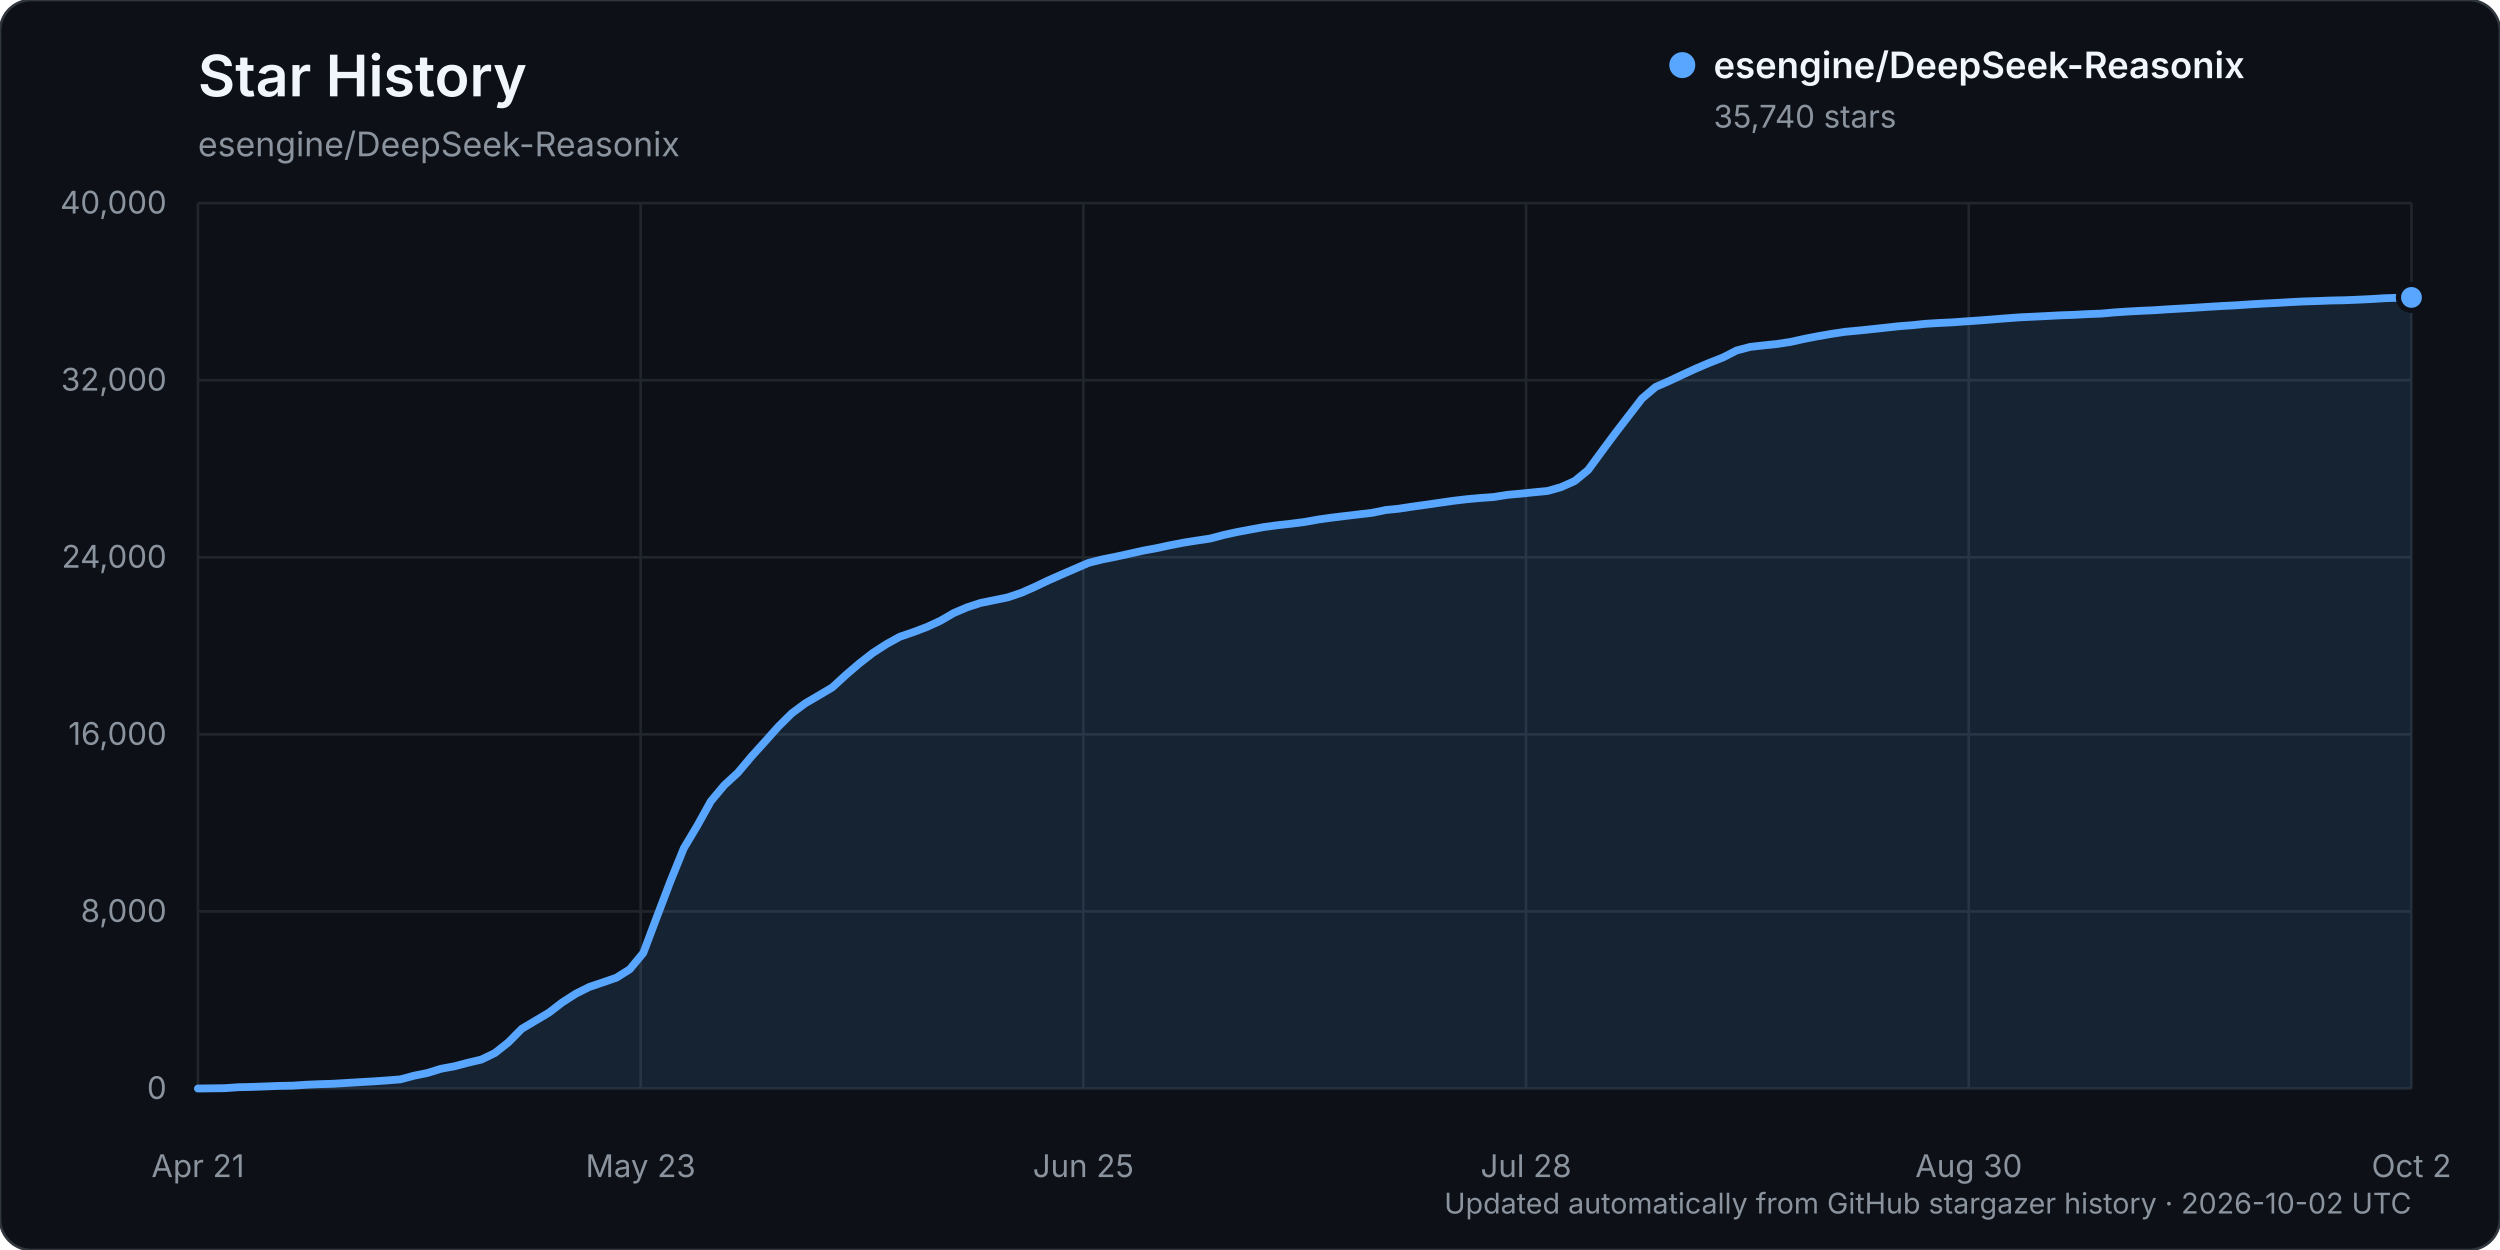
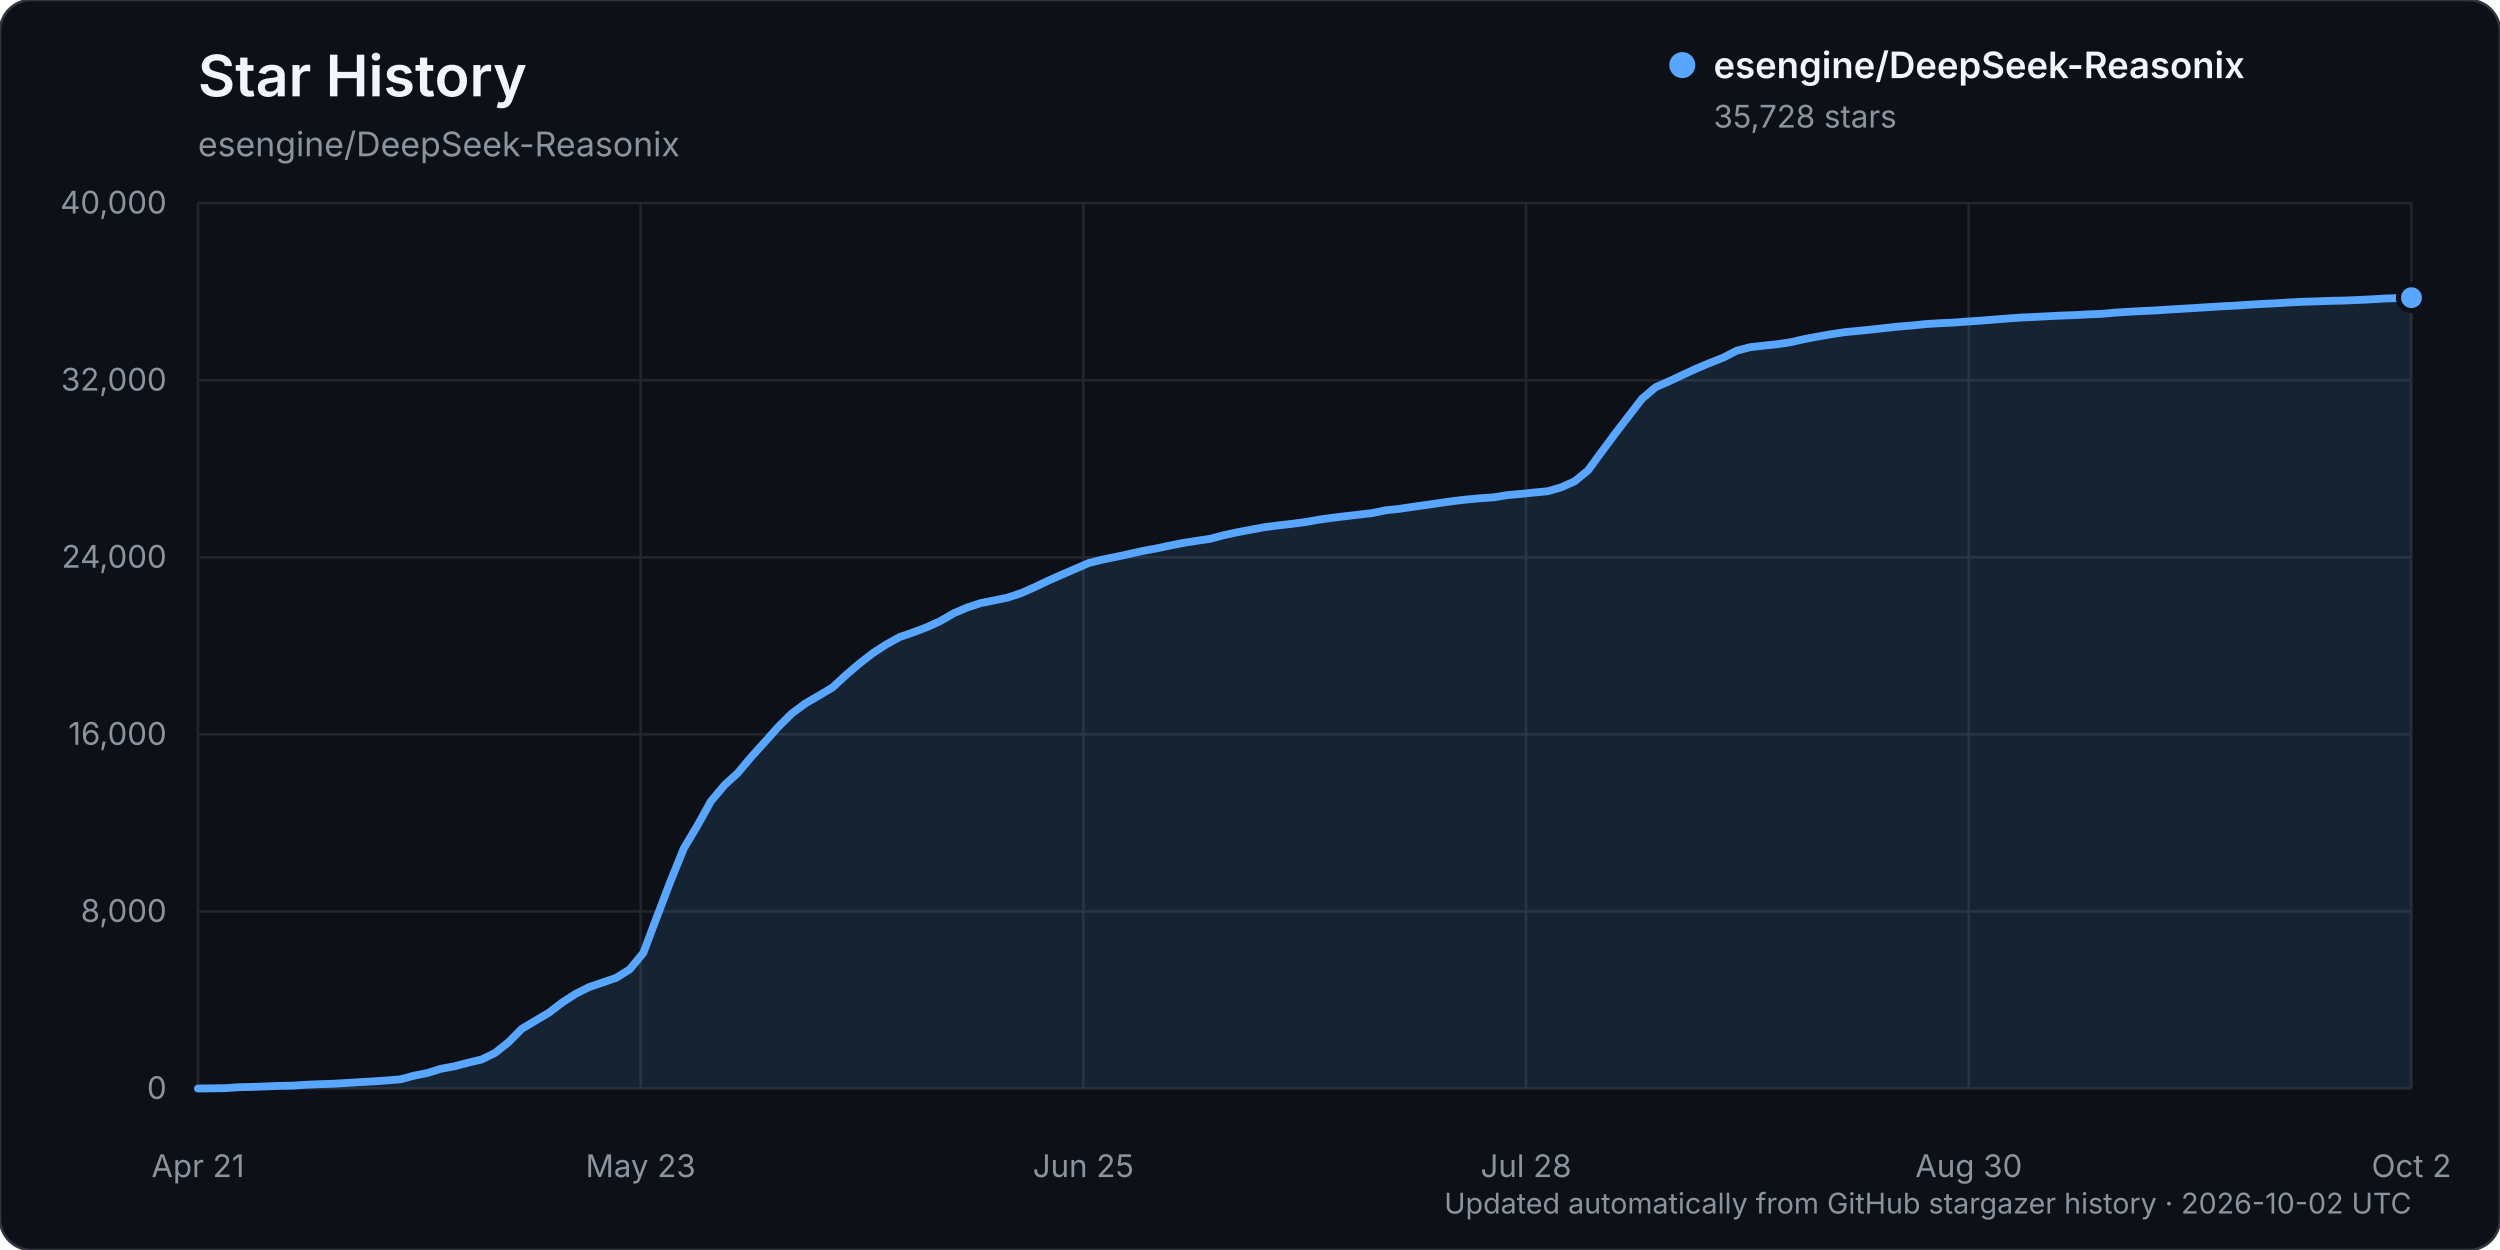
<svg xmlns="http://www.w3.org/2000/svg" width="960" height="480" viewBox="0 0 960 480" role="img" aria-labelledby="title description">
  <rect width="960" height="480" rx="12" fill="#0d1117" stroke="#30363d" />
  <text x="76" y="37" fill="#f0f6fc" font-family="-apple-system, BlinkMacSystemFont, 'Segoe UI', sans-serif" font-size="22" font-weight="600">Star History</text>
  <text x="76" y="60" fill="#8b949e" font-family="-apple-system, BlinkMacSystemFont, 'Segoe UI', sans-serif" font-size="13">esengine/DeepSeek-Reasonix</text>
  <g font-family="-apple-system, BlinkMacSystemFont, 'Segoe UI', sans-serif">
    <line x1="76" y1="418.00" x2="926" y2="418.00" stroke="#21262d" stroke-width="1" />
    <text x="64" y="422.00" text-anchor="end" fill="#8b949e" font-size="12">0</text>
    <line x1="76" y1="350.00" x2="926" y2="350.00" stroke="#21262d" stroke-width="1" />
    <text x="64" y="354.00" text-anchor="end" fill="#8b949e" font-size="12">8,000</text>
    <line x1="76" y1="282.00" x2="926" y2="282.00" stroke="#21262d" stroke-width="1" />
    <text x="64" y="286.00" text-anchor="end" fill="#8b949e" font-size="12">16,000</text>
    <line x1="76" y1="214.00" x2="926" y2="214.00" stroke="#21262d" stroke-width="1" />
    <text x="64" y="218.00" text-anchor="end" fill="#8b949e" font-size="12">24,000</text>
    <line x1="76" y1="146.00" x2="926" y2="146.00" stroke="#21262d" stroke-width="1" />
    <text x="64" y="150.00" text-anchor="end" fill="#8b949e" font-size="12">32,000</text>
    <line x1="76" y1="78.00" x2="926" y2="78.00" stroke="#21262d" stroke-width="1" />
    <text x="64" y="82.00" text-anchor="end" fill="#8b949e" font-size="12">40,000</text>
    <line x1="76.00" y1="78" x2="76.00" y2="418" stroke="#21262d" stroke-width="1" />
    <text x="76.00" y="452" text-anchor="middle" fill="#8b949e" font-size="12">Apr 21</text>
    <line x1="246.00" y1="78" x2="246.00" y2="418" stroke="#21262d" stroke-width="1" />
    <text x="246.00" y="452" text-anchor="middle" fill="#8b949e" font-size="12">May 23</text>
    <line x1="416.00" y1="78" x2="416.00" y2="418" stroke="#21262d" stroke-width="1" />
    <text x="416.00" y="452" text-anchor="middle" fill="#8b949e" font-size="12">Jun 25</text>
    <line x1="586.00" y1="78" x2="586.00" y2="418" stroke="#21262d" stroke-width="1" />
    <text x="586.00" y="452" text-anchor="middle" fill="#8b949e" font-size="12">Jul 28</text>
    <line x1="756.00" y1="78" x2="756.00" y2="418" stroke="#21262d" stroke-width="1" />
    <text x="756.00" y="452" text-anchor="middle" fill="#8b949e" font-size="12">Aug 30</text>
    <line x1="926.00" y1="78" x2="926.00" y2="418" stroke="#21262d" stroke-width="1" />
    <text x="926.00" y="452" text-anchor="middle" fill="#8b949e" font-size="12">Oct 2</text>
-     <path d="M76.00,417.99 L86.37,417.86 L91.55,417.49 L96.73,417.38 L101.91,417.19 L107.10,416.99 L112.28,416.90 L117.46,416.55 L122.65,416.33 L127.83,416.17 L133.01,415.86 L138.20,415.54 L143.38,415.25 L148.56,414.89 L153.74,414.48 L158.93,413.08 L164.11,412.04 L169.29,410.42 L174.48,409.46 L179.66,408.10 L184.84,406.88 L190.02,404.37 L195.21,400.27 L200.39,395.04 L205.57,391.96 L210.76,388.88 L215.94,384.90 L221.12,381.58 L226.30,378.99 L231.49,377.23 L236.67,375.45 L241.85,372.19 L247.04,365.90 L252.22,352.14 L257.40,338.52 L262.59,325.72 L267.77,317.05 L272.95,307.70 L278.13,301.51 L283.32,296.74 L288.50,290.58 L293.68,284.85 L298.87,279.04 L304.05,273.91 L309.23,270.07 L314.41,267.05 L319.60,263.97 L324.78,259.21 L329.96,254.77 L335.15,250.73 L340.33,247.38 L345.51,244.52 L350.70,242.74 L355.88,240.78 L361.06,238.41 L366.24,235.40 L371.43,233.19 L376.61,231.51 L381.79,230.46 L386.98,229.39 L392.16,227.65 L397.34,225.36 L402.52,222.89 L407.71,220.60 L412.89,218.35 L418.07,216.12 L423.26,214.82 L428.44,213.78 L433.62,212.65 L438.80,211.48 L443.99,210.52 L449.17,209.41 L454.35,208.40 L459.54,207.57 L464.72,206.81 L469.90,205.42 L475.09,204.29 L480.27,203.32 L485.45,202.36 L490.63,201.68 L495.82,201.10 L501.00,200.43 L506.18,199.50 L511.37,198.77 L516.55,198.14 L521.73,197.53 L526.91,196.92 L532.10,195.85 L537.28,195.32 L542.46,194.53 L547.65,193.81 L552.83,193.06 L558.01,192.32 L563.20,191.70 L568.38,191.23 L573.56,190.86 L578.74,190.03 L583.93,189.56 L589.11,189.03 L594.29,188.53 L599.48,187.05 L604.66,184.73 L609.84,180.49 L615.02,173.43 L620.21,166.43 L625.39,159.70 L630.57,152.99 L635.76,148.58 L640.94,146.31 L646.12,143.87 L651.30,141.49 L656.49,139.29 L661.67,137.25 L666.85,134.59 L672.04,133.22 L677.22,132.63 L682.40,132.09 L687.59,131.30 L692.77,130.14 L697.95,129.14 L703.13,128.23 L708.32,127.44 L713.50,126.95 L718.68,126.42 L723.87,125.85 L729.05,125.29 L734.23,124.88 L739.41,124.34 L744.60,124.02 L749.78,123.78 L754.96,123.40 L760.15,123.05 L765.33,122.65 L770.51,122.23 L775.70,121.85 L780.88,121.61 L786.06,121.35 L791.24,121.08 L796.43,120.90 L801.61,120.62 L806.79,120.43 L811.98,119.96 L817.16,119.62 L822.34,119.34 L827.52,119.11 L832.71,118.76 L837.89,118.46 L843.07,118.15 L848.26,117.81 L853.44,117.50 L858.62,117.24 L863.80,116.89 L868.99,116.58 L874.17,116.33 L879.35,116.02 L884.54,115.76 L889.72,115.60 L894.90,115.40 L900.09,115.30 L905.27,115.09 L910.45,114.84 L915.63,114.52 L920.82,114.35 L926.00,114.21 L926.00,418.00 L76.00,418.00 Z" fill="#58a6ff" opacity="0.12" />
-     <path d="M76.00,417.99 L86.37,417.86 L91.55,417.49 L96.73,417.38 L101.91,417.19 L107.10,416.99 L112.28,416.90 L117.46,416.55 L122.65,416.33 L127.83,416.17 L133.01,415.86 L138.20,415.54 L143.38,415.25 L148.56,414.89 L153.74,414.48 L158.93,413.08 L164.11,412.04 L169.29,410.42 L174.48,409.46 L179.66,408.10 L184.84,406.88 L190.02,404.37 L195.21,400.27 L200.39,395.04 L205.57,391.96 L210.76,388.88 L215.94,384.90 L221.12,381.58 L226.30,378.99 L231.49,377.23 L236.67,375.45 L241.85,372.19 L247.04,365.90 L252.22,352.14 L257.40,338.52 L262.59,325.72 L267.77,317.05 L272.95,307.70 L278.13,301.51 L283.32,296.74 L288.50,290.58 L293.68,284.85 L298.87,279.04 L304.05,273.91 L309.23,270.07 L314.41,267.05 L319.60,263.97 L324.78,259.21 L329.96,254.77 L335.15,250.73 L340.33,247.38 L345.51,244.52 L350.70,242.74 L355.88,240.78 L361.06,238.41 L366.24,235.40 L371.43,233.19 L376.61,231.51 L381.79,230.46 L386.98,229.39 L392.16,227.65 L397.34,225.36 L402.52,222.89 L407.71,220.60 L412.89,218.35 L418.07,216.12 L423.26,214.82 L428.44,213.78 L433.62,212.65 L438.80,211.48 L443.99,210.52 L449.17,209.41 L454.35,208.40 L459.54,207.57 L464.72,206.81 L469.90,205.42 L475.09,204.29 L480.27,203.32 L485.45,202.36 L490.63,201.68 L495.82,201.10 L501.00,200.43 L506.18,199.50 L511.37,198.77 L516.55,198.14 L521.73,197.53 L526.91,196.92 L532.10,195.85 L537.28,195.32 L542.46,194.53 L547.65,193.81 L552.83,193.06 L558.01,192.32 L563.20,191.70 L568.38,191.23 L573.56,190.86 L578.74,190.03 L583.93,189.56 L589.11,189.03 L594.29,188.53 L599.48,187.05 L604.66,184.73 L609.84,180.49 L615.02,173.43 L620.21,166.43 L625.39,159.70 L630.57,152.99 L635.76,148.58 L640.94,146.31 L646.12,143.87 L651.30,141.49 L656.49,139.29 L661.67,137.25 L666.85,134.59 L672.04,133.22 L677.22,132.63 L682.40,132.09 L687.59,131.30 L692.77,130.14 L697.95,129.14 L703.13,128.23 L708.32,127.44 L713.50,126.95 L718.68,126.42 L723.87,125.85 L729.05,125.29 L734.23,124.88 L739.41,124.34 L744.60,124.02 L749.78,123.78 L754.96,123.40 L760.15,123.05 L765.33,122.65 L770.51,122.23 L775.70,121.85 L780.88,121.61 L786.06,121.35 L791.24,121.08 L796.43,120.90 L801.61,120.62 L806.79,120.43 L811.98,119.96 L817.16,119.62 L822.34,119.34 L827.52,119.11 L832.71,118.76 L837.89,118.46 L843.07,118.15 L848.26,117.81 L853.44,117.50 L858.62,117.24 L863.80,116.89 L868.99,116.58 L874.17,116.33 L879.35,116.02 L884.54,115.76 L889.72,115.60 L894.90,115.40 L900.09,115.30 L905.27,115.09 L910.45,114.84 L915.63,114.52 L920.82,114.35 L926.00,114.21" fill="none" stroke="#58a6ff" stroke-width="3" stroke-linecap="round" stroke-linejoin="round" />
-     <circle cx="926.00" cy="114.21" r="5" fill="#58a6ff" stroke="#0d1117" stroke-width="2" />
+     <path d="M76.00,417.99 L86.37,417.86 L91.55,417.49 L96.73,417.38 L101.91,417.19 L107.10,416.99 L112.28,416.90 L117.46,416.55 L122.65,416.33 L127.83,416.17 L133.01,415.86 L138.20,415.54 L143.38,415.25 L148.56,414.89 L153.74,414.48 L158.93,413.08 L164.11,412.04 L169.29,410.42 L174.48,409.46 L179.66,408.10 L184.84,406.88 L190.02,404.37 L195.21,400.27 L200.39,395.04 L205.57,391.96 L210.76,388.89 L215.94,384.92 L221.12,381.59 L226.30,379.01 L231.49,377.25 L236.67,375.47 L241.85,372.20 L247.04,365.93 L252.22,352.18 L257.40,338.58 L262.59,325.77 L267.77,317.11 L272.95,307.75 L278.13,301.57 L283.32,296.80 L288.50,290.65 L293.68,284.92 L298.87,279.11 L304.05,273.98 L309.23,270.14 L314.41,267.13 L319.60,264.05 L324.78,259.29 L329.96,254.85 L335.15,250.81 L340.33,247.46 L345.51,244.61 L350.70,242.82 L355.88,240.86 L361.06,238.50 L366.24,235.49 L371.43,233.28 L376.61,231.59 L381.79,230.55 L386.98,229.47 L392.16,227.74 L397.34,225.46 L402.52,222.98 L407.71,220.69 L412.89,218.44 L418.07,216.20 L423.26,214.90 L428.44,213.86 L433.62,212.73 L438.80,211.57 L443.99,210.61 L449.17,209.50 L454.35,208.49 L459.54,207.67 L464.72,206.90 L469.90,205.52 L475.09,204.39 L480.27,203.42 L485.45,202.45 L490.63,201.78 L495.82,201.19 L501.00,200.52 L506.18,199.59 L511.37,198.86 L516.55,198.23 L521.73,197.62 L526.91,197.02 L532.10,195.95 L537.28,195.41 L542.46,194.63 L547.65,193.91 L552.83,193.15 L558.01,192.41 L563.20,191.81 L568.38,191.33 L573.56,190.97 L578.74,190.13 L583.93,189.66 L589.11,189.13 L594.29,188.64 L599.48,187.15 L604.66,184.83 L609.84,180.59 L615.02,173.53 L620.21,166.53 L625.39,159.80 L630.57,153.09 L635.76,148.69 L640.94,146.41 L646.12,143.97 L651.30,141.59 L656.49,139.40 L661.67,137.35 L666.85,134.69 L672.04,133.32 L677.22,132.73 L682.40,132.19 L687.59,131.41 L692.77,130.24 L697.95,129.25 L703.13,128.34 L708.32,127.56 L713.50,127.06 L718.68,126.54 L723.87,125.96 L729.05,125.40 L734.23,124.99 L739.41,124.45 L744.60,124.13 L749.78,123.89 L754.96,123.51 L760.15,123.16 L765.33,122.76 L770.51,122.34 L775.70,121.96 L780.88,121.72 L786.06,121.46 L791.24,121.19 L796.43,121.01 L801.61,120.73 L806.79,120.54 L811.98,120.07 L817.16,119.74 L822.34,119.45 L827.52,119.22 L832.71,118.87 L837.89,118.57 L843.07,118.26 L848.26,117.92 L853.44,117.61 L858.62,117.35 L863.80,117.00 L868.99,116.69 L874.17,116.45 L879.35,116.13 L884.54,115.88 L889.72,115.72 L894.90,115.52 L900.09,115.42 L905.27,115.20 L910.45,114.96 L915.63,114.64 L920.82,114.47 L926.00,114.31 L926.00,418.00 L76.00,418.00 Z" fill="#58a6ff" opacity="0.12" />
+     <path d="M76.00,417.99 L86.37,417.86 L91.55,417.49 L96.73,417.38 L101.91,417.19 L107.10,416.99 L112.28,416.90 L117.46,416.55 L122.65,416.33 L127.83,416.17 L133.01,415.86 L138.20,415.54 L143.38,415.25 L148.56,414.89 L153.74,414.48 L158.93,413.08 L164.11,412.04 L169.29,410.42 L174.48,409.46 L179.66,408.10 L184.84,406.88 L190.02,404.37 L195.21,400.27 L200.39,395.04 L205.57,391.96 L210.76,388.89 L215.94,384.92 L221.12,381.59 L226.30,379.01 L231.49,377.25 L236.67,375.47 L241.85,372.20 L247.04,365.93 L252.22,352.18 L257.40,338.58 L262.59,325.77 L267.77,317.11 L272.95,307.75 L278.13,301.57 L283.32,296.80 L288.50,290.65 L293.68,284.92 L298.87,279.11 L304.05,273.98 L309.23,270.14 L314.41,267.13 L319.60,264.05 L324.78,259.29 L329.96,254.85 L335.15,250.81 L340.33,247.46 L345.51,244.61 L350.70,242.82 L355.88,240.86 L361.06,238.50 L366.24,235.49 L371.43,233.28 L376.61,231.59 L381.79,230.55 L386.98,229.47 L392.16,227.74 L397.34,225.46 L402.52,222.98 L407.71,220.69 L412.89,218.44 L418.07,216.20 L423.26,214.90 L428.44,213.86 L433.62,212.73 L438.80,211.57 L443.99,210.61 L449.17,209.50 L454.35,208.49 L459.54,207.67 L464.72,206.90 L469.90,205.52 L475.09,204.39 L480.27,203.42 L485.45,202.45 L490.63,201.78 L495.82,201.19 L501.00,200.52 L506.18,199.59 L511.37,198.86 L516.55,198.23 L521.73,197.62 L526.91,197.02 L532.10,195.95 L537.28,195.41 L542.46,194.63 L547.65,193.91 L552.83,193.15 L558.01,192.41 L563.20,191.81 L568.38,191.33 L573.56,190.97 L578.74,190.13 L583.93,189.66 L589.11,189.13 L594.29,188.64 L599.48,187.15 L604.66,184.83 L609.84,180.59 L615.02,173.53 L620.21,166.53 L625.39,159.80 L630.57,153.09 L635.76,148.69 L640.94,146.41 L646.12,143.97 L651.30,141.59 L656.49,139.40 L661.67,137.35 L666.85,134.69 L672.04,133.32 L677.22,132.73 L682.40,132.19 L687.59,131.41 L692.77,130.24 L697.95,129.25 L703.13,128.34 L708.32,127.56 L713.50,127.06 L718.68,126.54 L723.87,125.96 L729.05,125.40 L734.23,124.99 L739.41,124.45 L744.60,124.13 L749.78,123.89 L754.96,123.51 L760.15,123.16 L765.33,122.76 L770.51,122.34 L775.70,121.96 L780.88,121.72 L786.06,121.46 L791.24,121.19 L796.43,121.01 L801.61,120.73 L806.79,120.54 L811.98,120.07 L817.16,119.74 L822.34,119.45 L827.52,119.22 L832.71,118.87 L837.89,118.57 L843.07,118.26 L848.26,117.92 L853.44,117.61 L858.62,117.35 L863.80,117.00 L868.99,116.69 L874.17,116.45 L879.35,116.13 L884.54,115.88 L889.72,115.72 L894.90,115.52 L900.09,115.42 L905.27,115.20 L910.45,114.96 L915.63,114.64 L920.82,114.47 L926.00,114.31" fill="none" stroke="#58a6ff" stroke-width="3" stroke-linecap="round" stroke-linejoin="round" />
+     <circle cx="926.00" cy="114.31" r="5" fill="#58a6ff" stroke="#0d1117" stroke-width="2" />
    <g transform="translate(646, 25)">
      <circle cx="0" cy="0" r="5" fill="#58a6ff" />
      <text x="12" y="5" fill="#f0f6fc" font-size="14" font-weight="600">esengine/DeepSeek-Reasonix</text>
-       <text x="12" y="24" fill="#8b949e" font-size="12">35,740 stars</text>
+       <text x="12" y="24" fill="#8b949e" font-size="12">35,728 stars</text>
    </g>
    <text x="926" y="466" text-anchor="end" fill="#8b949e" font-size="11">Updated automatically from GitHub stargazer history · 2026-10-02 UTC</text>
  </g>
</svg>
